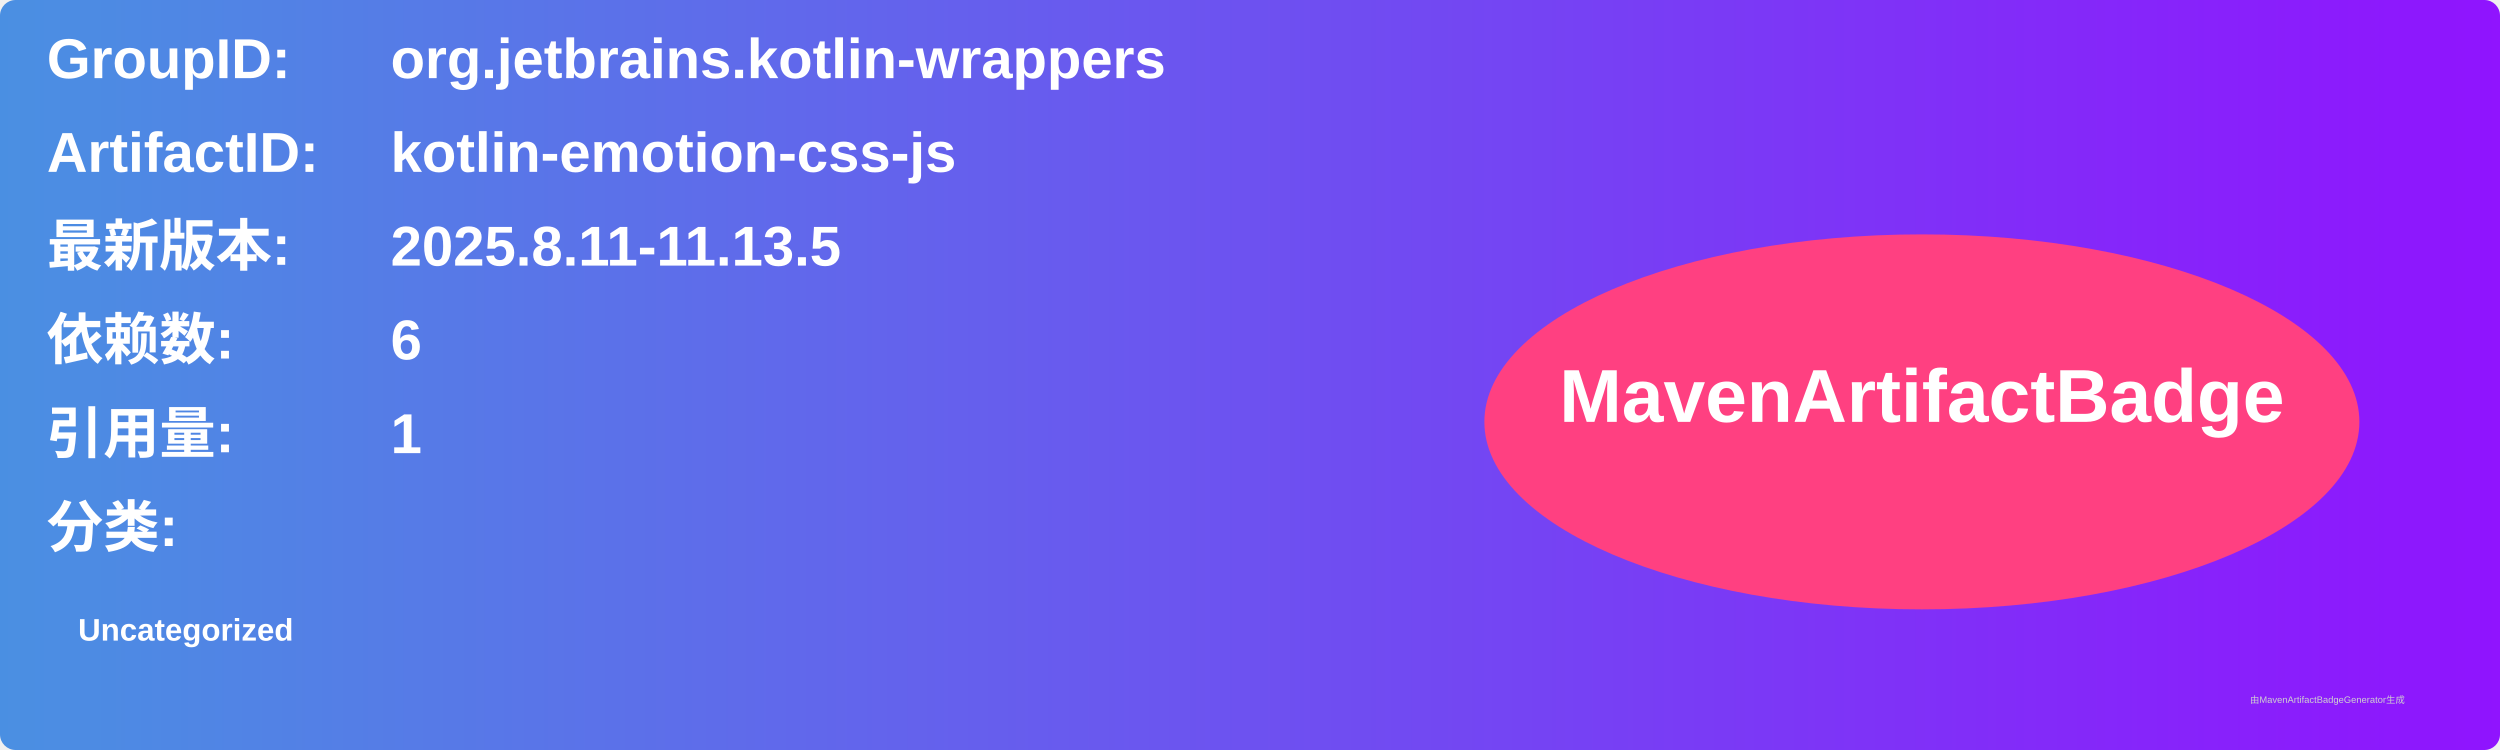
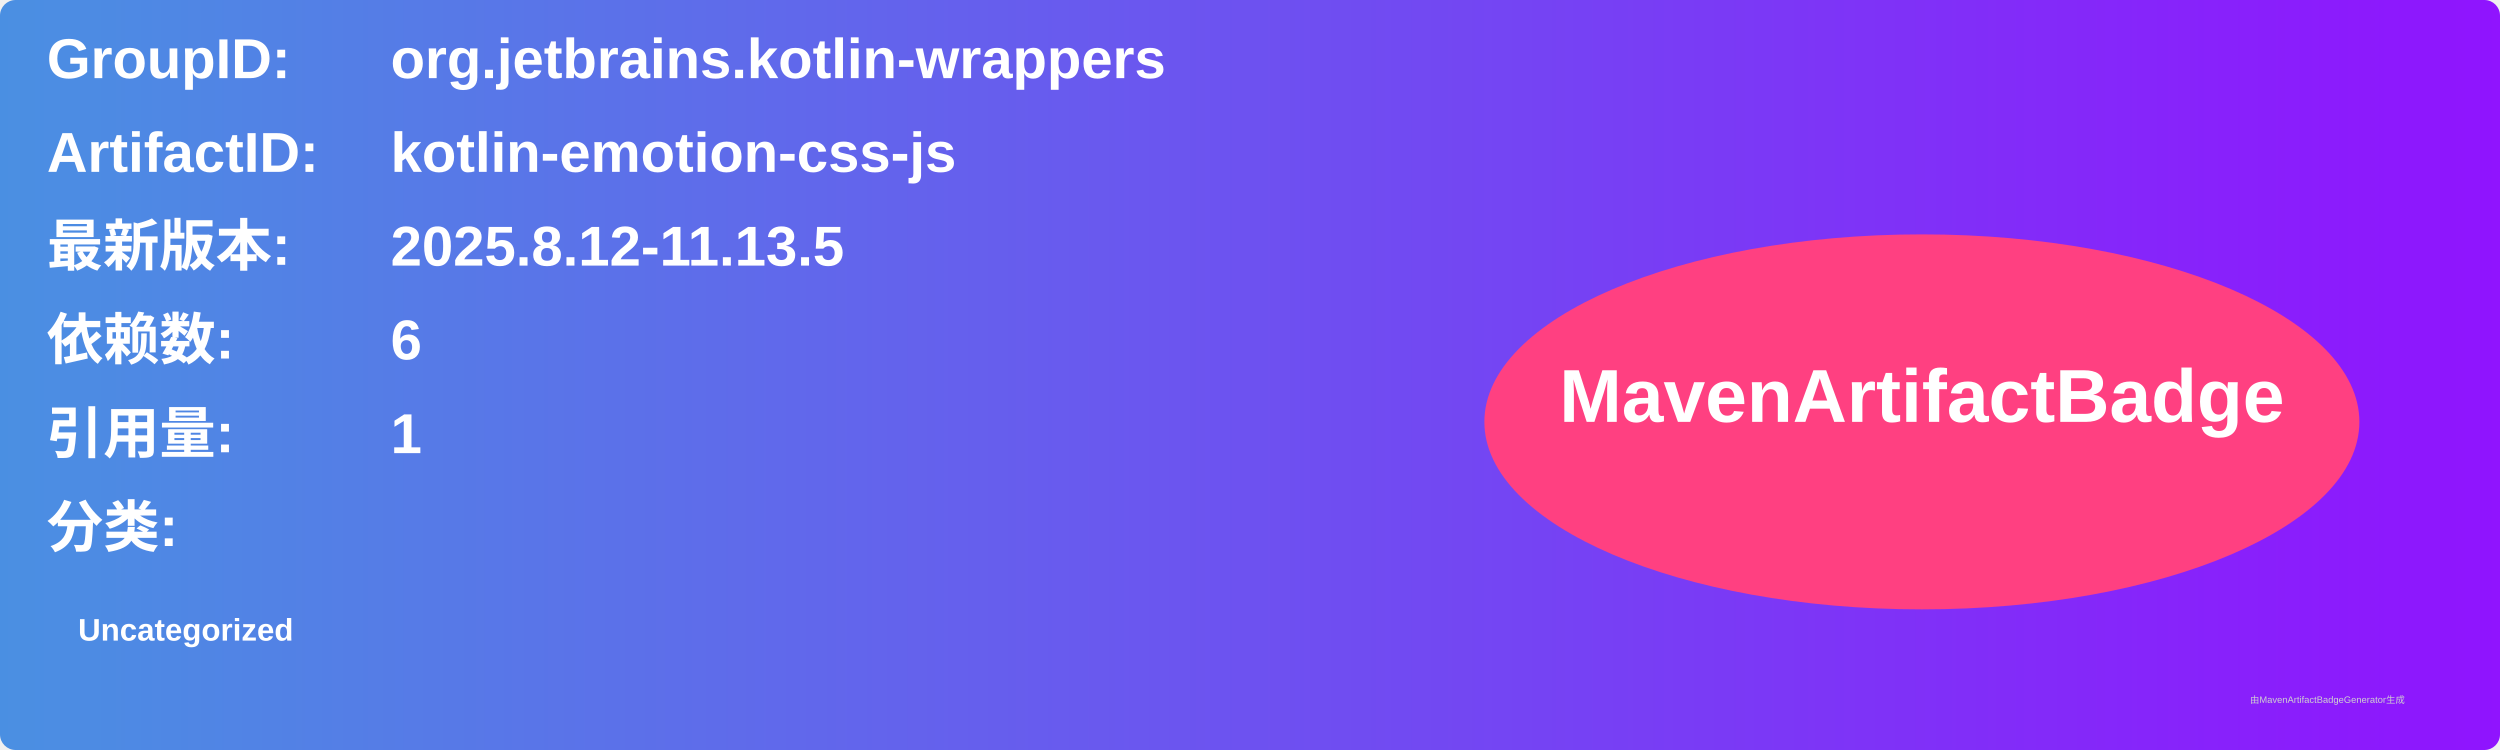
<svg xmlns="http://www.w3.org/2000/svg" width="800" height="240" viewBox="0 0 800 240">
  <linearGradient id="grad" x1="0%" y1="0%" x2="100%" y2="0%">
    <stop offset="0%" stop-color="#4a90e2" />
    <stop offset="100%" stop-color="#9013fe" />
  </linearGradient>
  <rect width="100%" height="100%" rx="5" ry="5" fill="url(#grad)" />
  <g transform="translate(15, 15)">
    <text x="0" y="10" font-family="Arial" font-size="18" fill="white" font-weight="bold" width="260">GroupID:</text>
    <text x="110" y="10" font-family="Arial" font-size="18" fill="white" font-weight="bold" width="460">org.jetbrains.kotlin-wrappers</text>
    <text x="0" y="40" font-family="Arial" font-size="18" fill="white" font-weight="bold" width="260">ArtifactID:</text>
    <text x="110" y="40" font-family="Arial" font-size="18" fill="white" font-weight="bold" width="460">kotlin-emotion-css-js</text>
    <text x="0" y="70" font-family="Arial" font-size="18" fill="white" font-weight="bold">最新版本:</text>
    <text x="110" y="70" font-family="Arial" font-size="18" fill="white" font-weight="bold">
-       <tspan font-weight="bold">2025.8.11-11.13.5</tspan>
+       <tspan font-weight="bold">2025.8.12-11.13.5</tspan>
    </text>
    <text x="0" y="100" font-family="Arial" font-size="18" fill="white" font-weight="bold">依赖数: </text>
    <text x="110" y="100" font-family="Arial" font-size="18" fill="white">
      <tspan font-weight="bold">6</tspan>
    </text>
    <text x="0" y="130" font-family="Arial" font-size="18" fill="white" font-weight="bold">引用量: </text>
    <text x="110" y="130" font-family="Arial" font-size="18" fill="white">
      <tspan font-weight="bold">1</tspan>
    </text>
    <text x="0" y="160" font-family="Arial" font-size="18" fill="white" font-weight="bold">分类:</text>
    <text x="10" y="190" font-family="Arial" font-size="10" fill="white">
      <tspan font-weight="bold">Uncategorized</tspan>
    </text>
    <ellipse cx="600" cy="120" rx="140" ry="60" fill="#ff4081" />
    <text x="600" y="120" text-anchor="middle" font-family="Arial" font-size="24" fill="white" font-weight="bold">MavenArtifactBadge</text>
  </g>
  <text x="720" y="225" font-family="Arial" font-size="3" fill="#d0d0d0">由MavenArtifactBadgeGenerator生成</text>
</svg>
